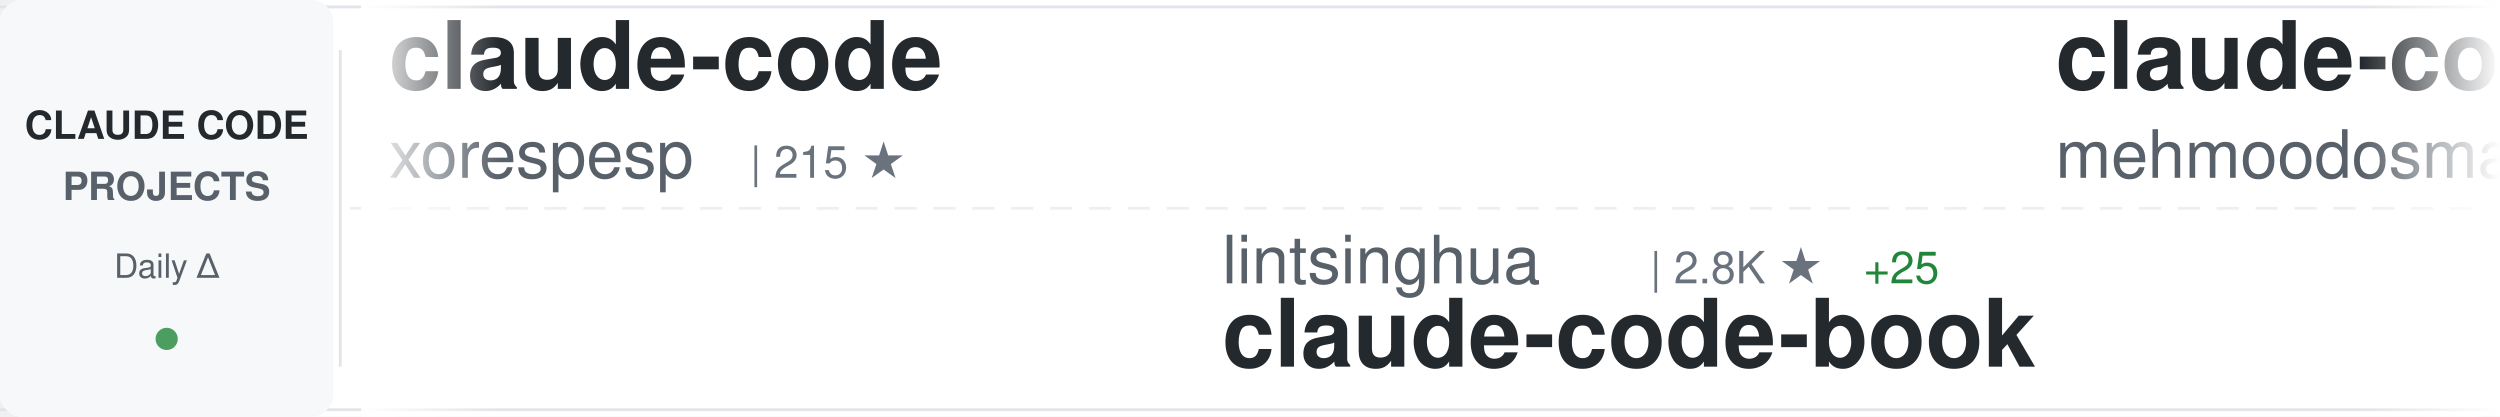
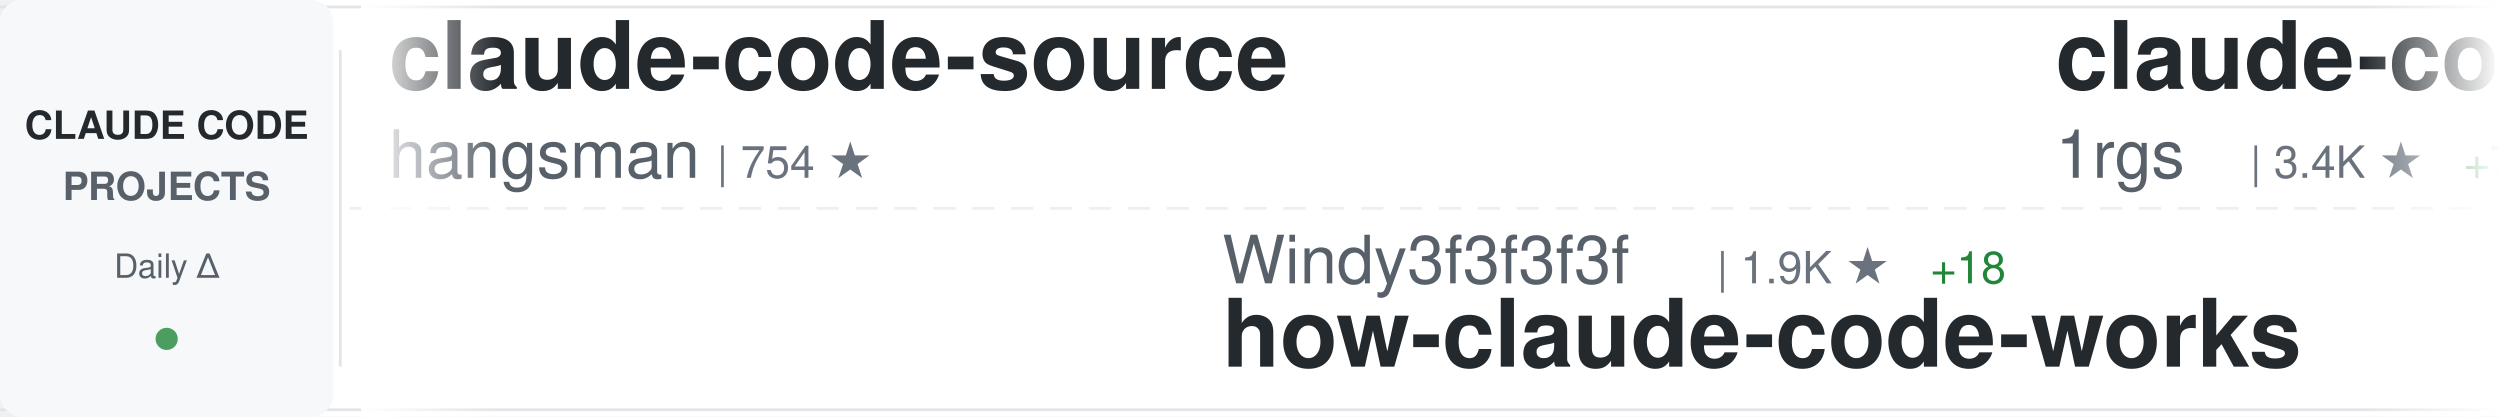
<svg xmlns="http://www.w3.org/2000/svg" width="900" height="150">
  <defs>
    <linearGradient id="awesomeLeftFade" x1="0%" y1="0%" x2="100%" y2="0%">
      <stop offset="0%" style="stop-color:#ffffff;stop-opacity:1" />
      <stop offset="100%" style="stop-color:#ffffff;stop-opacity:0" />
    </linearGradient>
    <linearGradient id="awesomeRightFade" x1="0%" y1="0%" x2="100%" y2="0%">
      <stop offset="0%" style="stop-color:#ffffff;stop-opacity:0" />
      <stop offset="100%" style="stop-color:#ffffff;stop-opacity:1" />
    </linearGradient>
  </defs>
  <rect width="900" height="150" fill="#ffffff" rx="8" />
  <rect x="0" y="2" width="900" height="1" fill="#e1e4e8" />
  <rect x="0" y="147" width="900" height="1" fill="#e1e4e8" />
  <line x1="0" y1="75" x2="900" y2="75" stroke="#e1e4e8" stroke-width="1" stroke-dasharray="8 6" opacity="0.6" />
  <rect x="0" y="0" width="120" height="150" fill="#f6f8fa" rx="8" />
  <text x="60" y="50" font-family="-apple-system, BlinkMacSystemFont, 'Segoe UI', Helvetica, Arial, sans-serif" font-size="14" font-weight="600" fill="#24292e" text-anchor="middle">CLAUDE CODE</text>
  <text x="60" y="72" font-family="-apple-system, BlinkMacSystemFont, 'Segoe UI', Helvetica, Arial, sans-serif" font-size="14" font-weight="600" fill="#586069" text-anchor="middle">PROJECTS</text>
  <text x="60" y="100" font-family="-apple-system, BlinkMacSystemFont, 'Segoe UI', Helvetica, Arial, sans-serif" font-size="12" font-weight="500" fill="#586069" text-anchor="middle">Daily Δ</text>
  <circle cx="60" cy="122" r="4" fill="#22863a" opacity="0.8" />
  <rect x="122" y="18" width="1" height="114" fill="#e1e4e8" />
  <clipPath id="awesomeTickerClip">
    <rect x="130" y="0" width="770" height="150" />
  </clipPath>
  <g clip-path="url(#awesomeTickerClip)">
    <g id="awesomeTickerItems">
      <animateTransform attributeName="transform" attributeType="XML" type="translate" from="0 0" to="-3000 0" dur="54s" repeatCount="indefinite" />
      <g transform="translate(0, 0)">
-         <text x="140" y="32" font-family="-apple-system, BlinkMacSystemFont, 'Segoe UI', Helvetica, Arial, sans-serif" font-size="34" font-weight="600" fill="#24292e">claude-code</text>
-         <text x="140" y="64" font-family="-apple-system, BlinkMacSystemFont, 'Segoe UI', Helvetica, Arial, sans-serif" font-size="24" font-weight="400" fill="#586069">xorespesp</text>
-         <text x="270" y="64" font-family="-apple-system, BlinkMacSystemFont, 'Segoe UI', Helvetica, Arial, sans-serif" font-size="16" font-weight="500" fill="#6a737d">| 215 ★</text>
+         <text x="140" y="32" font-family="-apple-system, BlinkMacSystemFont, 'Segoe UI', Helvetica, Arial, sans-serif" font-size="34" font-weight="600" fill="#24292e">claude-code-source</text>
+         <text x="140" y="64" font-family="-apple-system, BlinkMacSystemFont, 'Segoe UI', Helvetica, Arial, sans-serif" font-size="24" font-weight="400" fill="#586069">hangsman</text>
+         <text x="258" y="64" font-family="-apple-system, BlinkMacSystemFont, 'Segoe UI', Helvetica, Arial, sans-serif" font-size="16" font-weight="500" fill="#6a737d">| 754 ★</text>
      </g>
      <g transform="translate(300, 0)">
-         <text x="140" y="102" font-family="-apple-system, BlinkMacSystemFont, 'Segoe UI', Helvetica, Arial, sans-serif" font-size="24" font-weight="400" fill="#586069">lintsinghua</text>
-         <text x="294" y="102" font-family="-apple-system, BlinkMacSystemFont, 'Segoe UI', Helvetica, Arial, sans-serif" font-size="16" font-weight="500" fill="#6a737d">| 2.8K ★</text>
-         <text x="371" y="102" font-family="-apple-system, BlinkMacSystemFont, 'Segoe UI', Helvetica, Arial, sans-serif" font-size="16" font-weight="500" fill="#22863a"> +25</text>
-         <text x="140" y="132" font-family="-apple-system, BlinkMacSystemFont, 'Segoe UI', Helvetica, Arial, sans-serif" font-size="34" font-weight="600" fill="#24292e">claude-code-book</text>
+         <text x="140" y="102" font-family="-apple-system, BlinkMacSystemFont, 'Segoe UI', Helvetica, Arial, sans-serif" font-size="24" font-weight="400" fill="#586069">Windy3f3f3f3f</text>
+         <text x="318" y="102" font-family="-apple-system, BlinkMacSystemFont, 'Segoe UI', Helvetica, Arial, sans-serif" font-size="16" font-weight="500" fill="#6a737d">| 1.9K ★</text>
+         <text x="395" y="102" font-family="-apple-system, BlinkMacSystemFont, 'Segoe UI', Helvetica, Arial, sans-serif" font-size="16" font-weight="500" fill="#22863a"> +18</text>
+         <text x="140" y="132" font-family="-apple-system, BlinkMacSystemFont, 'Segoe UI', Helvetica, Arial, sans-serif" font-size="34" font-weight="600" fill="#24292e">how-claude-code-works</text>
      </g>
      <g transform="translate(600, 0)">
-         <text x="140" y="32" font-family="-apple-system, BlinkMacSystemFont, 'Segoe UI', Helvetica, Arial, sans-serif" font-size="34" font-weight="600" fill="#24292e">claude-code</text>
-         <text x="140" y="64" font-family="-apple-system, BlinkMacSystemFont, 'Segoe UI', Helvetica, Arial, sans-serif" font-size="24" font-weight="400" fill="#586069">mehmoodosman</text>
-         <text x="306" y="64" font-family="-apple-system, BlinkMacSystemFont, 'Segoe UI', Helvetica, Arial, sans-serif" font-size="16" font-weight="500" fill="#6a737d">| 163 ★</text>
+         <text x="140" y="32" font-family="-apple-system, BlinkMacSystemFont, 'Segoe UI', Helvetica, Arial, sans-serif" font-size="34" font-weight="600" fill="#24292e">claude-code-proxy</text>
+         <text x="140" y="64" font-family="-apple-system, BlinkMacSystemFont, 'Segoe UI', Helvetica, Arial, sans-serif" font-size="24" font-weight="400" fill="#586069">1rgs</text>
+         <text x="210" y="64" font-family="-apple-system, BlinkMacSystemFont, 'Segoe UI', Helvetica, Arial, sans-serif" font-size="16" font-weight="500" fill="#6a737d">| 3.4K ★</text>
+         <text x="287" y="64" font-family="-apple-system, BlinkMacSystemFont, 'Segoe UI', Helvetica, Arial, sans-serif" font-size="16" font-weight="500" fill="#22863a"> +7</text>
      </g>
      <g transform="translate(900, 0)">
-         <text x="140" y="102" font-family="-apple-system, BlinkMacSystemFont, 'Segoe UI', Helvetica, Arial, sans-serif" font-size="24" font-weight="400" fill="#586069">zstmfhy</text>
-         <text x="246" y="102" font-family="-apple-system, BlinkMacSystemFont, 'Segoe UI', Helvetica, Arial, sans-serif" font-size="16" font-weight="500" fill="#6a737d">| 192 ★</text>
-         <text x="140" y="132" font-family="-apple-system, BlinkMacSystemFont, 'Segoe UI', Helvetica, Arial, sans-serif" font-size="34" font-weight="600" fill="#24292e">Claude-code</text>
+         <text x="140" y="102" font-family="-apple-system, BlinkMacSystemFont, 'Segoe UI', Helvetica, Arial, sans-serif" font-size="24" font-weight="400" fill="#586069">claude-code-best</text>
+         <text x="354" y="102" font-family="-apple-system, BlinkMacSystemFont, 'Segoe UI', Helvetica, Arial, sans-serif" font-size="16" font-weight="500" fill="#6a737d">| 16.2K ★</text>
+         <text x="440" y="102" font-family="-apple-system, BlinkMacSystemFont, 'Segoe UI', Helvetica, Arial, sans-serif" font-size="16" font-weight="500" fill="#22863a"> +108</text>
+         <text x="140" y="132" font-family="-apple-system, BlinkMacSystemFont, 'Segoe UI', Helvetica, Arial, sans-serif" font-size="34" font-weight="600" fill="#24292e">claude-code</text>
      </g>
      <g transform="translate(1200, 0)">
-         <text x="140" y="32" font-family="-apple-system, BlinkMacSystemFont, 'Segoe UI', Helvetica, Arial, sans-serif" font-size="34" font-weight="600" fill="#24292e">claude-code-infrastructu...</text>
-         <text x="140" y="64" font-family="-apple-system, BlinkMacSystemFont, 'Segoe UI', Helvetica, Arial, sans-serif" font-size="24" font-weight="400" fill="#586069">diet103</text>
-         <text x="246" y="64" font-family="-apple-system, BlinkMacSystemFont, 'Segoe UI', Helvetica, Arial, sans-serif" font-size="16" font-weight="500" fill="#6a737d">| 9.5K ★</text>
-         <text x="323" y="64" font-family="-apple-system, BlinkMacSystemFont, 'Segoe UI', Helvetica, Arial, sans-serif" font-size="16" font-weight="500" fill="#22863a"> +7</text>
+         <text x="140" y="32" font-family="-apple-system, BlinkMacSystemFont, 'Segoe UI', Helvetica, Arial, sans-serif" font-size="34" font-weight="600" fill="#24292e">claude-code-action</text>
+         <text x="140" y="64" font-family="-apple-system, BlinkMacSystemFont, 'Segoe UI', Helvetica, Arial, sans-serif" font-size="24" font-weight="400" fill="#586069">anthropics</text>
+         <text x="282" y="64" font-family="-apple-system, BlinkMacSystemFont, 'Segoe UI', Helvetica, Arial, sans-serif" font-size="16" font-weight="500" fill="#6a737d">| 7.1K ★</text>
+         <text x="359" y="64" font-family="-apple-system, BlinkMacSystemFont, 'Segoe UI', Helvetica, Arial, sans-serif" font-size="16" font-weight="500" fill="#22863a"> +25</text>
      </g>
      <g transform="translate(1500, 0)">
-         <text x="140" y="102" font-family="-apple-system, BlinkMacSystemFont, 'Segoe UI', Helvetica, Arial, sans-serif" font-size="24" font-weight="400" fill="#586069">davila7</text>
-         <text x="246" y="102" font-family="-apple-system, BlinkMacSystemFont, 'Segoe UI', Helvetica, Arial, sans-serif" font-size="16" font-weight="500" fill="#6a737d">| 24.7K ★</text>
-         <text x="332" y="102" font-family="-apple-system, BlinkMacSystemFont, 'Segoe UI', Helvetica, Arial, sans-serif" font-size="16" font-weight="500" fill="#22863a"> +32</text>
-         <text x="140" y="132" font-family="-apple-system, BlinkMacSystemFont, 'Segoe UI', Helvetica, Arial, sans-serif" font-size="34" font-weight="600" fill="#24292e">claude-code-templates</text>
+         <text x="140" y="102" font-family="-apple-system, BlinkMacSystemFont, 'Segoe UI', Helvetica, Arial, sans-serif" font-size="24" font-weight="400" fill="#586069">yasasbanukaofficial</text>
+         <text x="390" y="102" font-family="-apple-system, BlinkMacSystemFont, 'Segoe UI', Helvetica, Arial, sans-serif" font-size="16" font-weight="500" fill="#6a737d">| 2.6K ★</text>
+         <text x="467" y="102" font-family="-apple-system, BlinkMacSystemFont, 'Segoe UI', Helvetica, Arial, sans-serif" font-size="16" font-weight="500" fill="#22863a"> +33</text>
+         <text x="140" y="132" font-family="-apple-system, BlinkMacSystemFont, 'Segoe UI', Helvetica, Arial, sans-serif" font-size="34" font-weight="600" fill="#24292e">claude-code</text>
      </g>
      <g transform="translate(1800, 0)">
-         <text x="140" y="32" font-family="-apple-system, BlinkMacSystemFont, 'Segoe UI', Helvetica, Arial, sans-serif" font-size="34" font-weight="600" fill="#24292e">claude-code-from-source</text>
-         <text x="140" y="64" font-family="-apple-system, BlinkMacSystemFont, 'Segoe UI', Helvetica, Arial, sans-serif" font-size="24" font-weight="400" fill="#586069">alejandrobalderas</text>
-         <text x="366" y="64" font-family="-apple-system, BlinkMacSystemFont, 'Segoe UI', Helvetica, Arial, sans-serif" font-size="16" font-weight="500" fill="#6a737d">| 1.6K ★</text>
-         <text x="443" y="64" font-family="-apple-system, BlinkMacSystemFont, 'Segoe UI', Helvetica, Arial, sans-serif" font-size="16" font-weight="500" fill="#22863a"> +25</text>
+         <text x="140" y="32" font-family="-apple-system, BlinkMacSystemFont, 'Segoe UI', Helvetica, Arial, sans-serif" font-size="34" font-weight="600" fill="#24292e">claude-code</text>
+         <text x="140" y="64" font-family="-apple-system, BlinkMacSystemFont, 'Segoe UI', Helvetica, Arial, sans-serif" font-size="24" font-weight="400" fill="#586069">freestylefly</text>
+         <text x="306" y="64" font-family="-apple-system, BlinkMacSystemFont, 'Segoe UI', Helvetica, Arial, sans-serif" font-size="16" font-weight="500" fill="#6a737d">| 123 ★</text>
+         <text x="374" y="64" font-family="-apple-system, BlinkMacSystemFont, 'Segoe UI', Helvetica, Arial, sans-serif" font-size="16" font-weight="500" fill="#22863a"> +2</text>
      </g>
      <g transform="translate(2100, 0)">
-         <text x="140" y="102" font-family="-apple-system, BlinkMacSystemFont, 'Segoe UI', Helvetica, Arial, sans-serif" font-size="24" font-weight="400" fill="#586069">AprilNEA</text>
-         <text x="258" y="102" font-family="-apple-system, BlinkMacSystemFont, 'Segoe UI', Helvetica, Arial, sans-serif" font-size="16" font-weight="500" fill="#6a737d">| 372 ★</text>
-         <text x="326" y="102" font-family="-apple-system, BlinkMacSystemFont, 'Segoe UI', Helvetica, Arial, sans-serif" font-size="16" font-weight="500" fill="#22863a"> +1</text>
-         <text x="140" y="132" font-family="-apple-system, BlinkMacSystemFont, 'Segoe UI', Helvetica, Arial, sans-serif" font-size="34" font-weight="600" fill="#24292e">claude-code-source</text>
+         <text x="140" y="102" font-family="-apple-system, BlinkMacSystemFont, 'Segoe UI', Helvetica, Arial, sans-serif" font-size="24" font-weight="400" fill="#586069">slopus</text>
+         <text x="234" y="102" font-family="-apple-system, BlinkMacSystemFont, 'Segoe UI', Helvetica, Arial, sans-serif" font-size="16" font-weight="500" fill="#6a737d">| 18.6K ★</text>
+         <text x="320" y="102" font-family="-apple-system, BlinkMacSystemFont, 'Segoe UI', Helvetica, Arial, sans-serif" font-size="16" font-weight="500" fill="#22863a"> +89</text>
+         <text x="140" y="132" font-family="-apple-system, BlinkMacSystemFont, 'Segoe UI', Helvetica, Arial, sans-serif" font-size="34" font-weight="600" fill="#24292e">happy</text>
      </g>
      <g transform="translate(2400, 0)">
-         <text x="140" y="32" font-family="-apple-system, BlinkMacSystemFont, 'Segoe UI', Helvetica, Arial, sans-serif" font-size="34" font-weight="600" fill="#24292e">antigravity-awesome-skil...</text>
-         <text x="140" y="64" font-family="-apple-system, BlinkMacSystemFont, 'Segoe UI', Helvetica, Arial, sans-serif" font-size="24" font-weight="400" fill="#586069">sickn33</text>
-         <text x="246" y="64" font-family="-apple-system, BlinkMacSystemFont, 'Segoe UI', Helvetica, Arial, sans-serif" font-size="16" font-weight="500" fill="#6a737d">| 33.6K ★</text>
-         <text x="332" y="64" font-family="-apple-system, BlinkMacSystemFont, 'Segoe UI', Helvetica, Arial, sans-serif" font-size="16" font-weight="500" fill="#22863a"> +197</text>
+         <text x="140" y="32" font-family="-apple-system, BlinkMacSystemFont, 'Segoe UI', Helvetica, Arial, sans-serif" font-size="34" font-weight="600" fill="#24292e">claude-howto</text>
+         <text x="140" y="64" font-family="-apple-system, BlinkMacSystemFont, 'Segoe UI', Helvetica, Arial, sans-serif" font-size="24" font-weight="400" fill="#586069">luongnv89</text>
+         <text x="270" y="64" font-family="-apple-system, BlinkMacSystemFont, 'Segoe UI', Helvetica, Arial, sans-serif" font-size="16" font-weight="500" fill="#6a737d">| 27.3K ★</text>
+         <text x="356" y="64" font-family="-apple-system, BlinkMacSystemFont, 'Segoe UI', Helvetica, Arial, sans-serif" font-size="16" font-weight="500" fill="#22863a"> +247</text>
      </g>
      <g transform="translate(2700, 0)">
-         <text x="140" y="102" font-family="-apple-system, BlinkMacSystemFont, 'Segoe UI', Helvetica, Arial, sans-serif" font-size="24" font-weight="400" fill="#586069">Pimzino</text>
-         <text x="246" y="102" font-family="-apple-system, BlinkMacSystemFont, 'Segoe UI', Helvetica, Arial, sans-serif" font-size="16" font-weight="500" fill="#6a737d">| 3.7K ★</text>
-         <text x="323" y="102" font-family="-apple-system, BlinkMacSystemFont, 'Segoe UI', Helvetica, Arial, sans-serif" font-size="16" font-weight="500" fill="#22863a"> +3</text>
-         <text x="140" y="132" font-family="-apple-system, BlinkMacSystemFont, 'Segoe UI', Helvetica, Arial, sans-serif" font-size="34" font-weight="600" fill="#24292e">claude-code-spec-workflo...</text>
+         <text x="140" y="102" font-family="-apple-system, BlinkMacSystemFont, 'Segoe UI', Helvetica, Arial, sans-serif" font-size="24" font-weight="400" fill="#586069">alex000kim</text>
+         <text x="282" y="102" font-family="-apple-system, BlinkMacSystemFont, 'Segoe UI', Helvetica, Arial, sans-serif" font-size="16" font-weight="500" fill="#6a737d">| 217 ★</text>
+         <text x="350" y="102" font-family="-apple-system, BlinkMacSystemFont, 'Segoe UI', Helvetica, Arial, sans-serif" font-size="16" font-weight="500" fill="#22863a"> +1</text>
+         <text x="140" y="132" font-family="-apple-system, BlinkMacSystemFont, 'Segoe UI', Helvetica, Arial, sans-serif" font-size="34" font-weight="600" fill="#24292e">claude-code</text>
      </g>
      <g transform="translate(3000, 0)">
-         <text x="140" y="32" font-family="-apple-system, BlinkMacSystemFont, 'Segoe UI', Helvetica, Arial, sans-serif" font-size="34" font-weight="600" fill="#24292e">claude-code</text>
-         <text x="140" y="64" font-family="-apple-system, BlinkMacSystemFont, 'Segoe UI', Helvetica, Arial, sans-serif" font-size="24" font-weight="400" fill="#586069">xorespesp</text>
-         <text x="270" y="64" font-family="-apple-system, BlinkMacSystemFont, 'Segoe UI', Helvetica, Arial, sans-serif" font-size="16" font-weight="500" fill="#6a737d">| 215 ★</text>
+         <text x="140" y="32" font-family="-apple-system, BlinkMacSystemFont, 'Segoe UI', Helvetica, Arial, sans-serif" font-size="34" font-weight="600" fill="#24292e">claude-code-source</text>
+         <text x="140" y="64" font-family="-apple-system, BlinkMacSystemFont, 'Segoe UI', Helvetica, Arial, sans-serif" font-size="24" font-weight="400" fill="#586069">hangsman</text>
+         <text x="258" y="64" font-family="-apple-system, BlinkMacSystemFont, 'Segoe UI', Helvetica, Arial, sans-serif" font-size="16" font-weight="500" fill="#6a737d">| 754 ★</text>
      </g>
      <g transform="translate(3300, 0)">
-         <text x="140" y="102" font-family="-apple-system, BlinkMacSystemFont, 'Segoe UI', Helvetica, Arial, sans-serif" font-size="24" font-weight="400" fill="#586069">lintsinghua</text>
-         <text x="294" y="102" font-family="-apple-system, BlinkMacSystemFont, 'Segoe UI', Helvetica, Arial, sans-serif" font-size="16" font-weight="500" fill="#6a737d">| 2.8K ★</text>
-         <text x="371" y="102" font-family="-apple-system, BlinkMacSystemFont, 'Segoe UI', Helvetica, Arial, sans-serif" font-size="16" font-weight="500" fill="#22863a"> +25</text>
-         <text x="140" y="132" font-family="-apple-system, BlinkMacSystemFont, 'Segoe UI', Helvetica, Arial, sans-serif" font-size="34" font-weight="600" fill="#24292e">claude-code-book</text>
+         <text x="140" y="102" font-family="-apple-system, BlinkMacSystemFont, 'Segoe UI', Helvetica, Arial, sans-serif" font-size="24" font-weight="400" fill="#586069">Windy3f3f3f3f</text>
+         <text x="318" y="102" font-family="-apple-system, BlinkMacSystemFont, 'Segoe UI', Helvetica, Arial, sans-serif" font-size="16" font-weight="500" fill="#6a737d">| 1.9K ★</text>
+         <text x="395" y="102" font-family="-apple-system, BlinkMacSystemFont, 'Segoe UI', Helvetica, Arial, sans-serif" font-size="16" font-weight="500" fill="#22863a"> +18</text>
+         <text x="140" y="132" font-family="-apple-system, BlinkMacSystemFont, 'Segoe UI', Helvetica, Arial, sans-serif" font-size="34" font-weight="600" fill="#24292e">how-claude-code-works</text>
      </g>
      <g transform="translate(3600, 0)">
-         <text x="140" y="32" font-family="-apple-system, BlinkMacSystemFont, 'Segoe UI', Helvetica, Arial, sans-serif" font-size="34" font-weight="600" fill="#24292e">claude-code</text>
-         <text x="140" y="64" font-family="-apple-system, BlinkMacSystemFont, 'Segoe UI', Helvetica, Arial, sans-serif" font-size="24" font-weight="400" fill="#586069">mehmoodosman</text>
-         <text x="306" y="64" font-family="-apple-system, BlinkMacSystemFont, 'Segoe UI', Helvetica, Arial, sans-serif" font-size="16" font-weight="500" fill="#6a737d">| 163 ★</text>
+         <text x="140" y="32" font-family="-apple-system, BlinkMacSystemFont, 'Segoe UI', Helvetica, Arial, sans-serif" font-size="34" font-weight="600" fill="#24292e">claude-code-proxy</text>
+         <text x="140" y="64" font-family="-apple-system, BlinkMacSystemFont, 'Segoe UI', Helvetica, Arial, sans-serif" font-size="24" font-weight="400" fill="#586069">1rgs</text>
+         <text x="210" y="64" font-family="-apple-system, BlinkMacSystemFont, 'Segoe UI', Helvetica, Arial, sans-serif" font-size="16" font-weight="500" fill="#6a737d">| 3.4K ★</text>
+         <text x="287" y="64" font-family="-apple-system, BlinkMacSystemFont, 'Segoe UI', Helvetica, Arial, sans-serif" font-size="16" font-weight="500" fill="#22863a"> +7</text>
      </g>
      <g transform="translate(3900, 0)">
-         <text x="140" y="102" font-family="-apple-system, BlinkMacSystemFont, 'Segoe UI', Helvetica, Arial, sans-serif" font-size="24" font-weight="400" fill="#586069">zstmfhy</text>
-         <text x="246" y="102" font-family="-apple-system, BlinkMacSystemFont, 'Segoe UI', Helvetica, Arial, sans-serif" font-size="16" font-weight="500" fill="#6a737d">| 192 ★</text>
-         <text x="140" y="132" font-family="-apple-system, BlinkMacSystemFont, 'Segoe UI', Helvetica, Arial, sans-serif" font-size="34" font-weight="600" fill="#24292e">Claude-code</text>
+         <text x="140" y="102" font-family="-apple-system, BlinkMacSystemFont, 'Segoe UI', Helvetica, Arial, sans-serif" font-size="24" font-weight="400" fill="#586069">claude-code-best</text>
+         <text x="354" y="102" font-family="-apple-system, BlinkMacSystemFont, 'Segoe UI', Helvetica, Arial, sans-serif" font-size="16" font-weight="500" fill="#6a737d">| 16.2K ★</text>
+         <text x="440" y="102" font-family="-apple-system, BlinkMacSystemFont, 'Segoe UI', Helvetica, Arial, sans-serif" font-size="16" font-weight="500" fill="#22863a"> +108</text>
+         <text x="140" y="132" font-family="-apple-system, BlinkMacSystemFont, 'Segoe UI', Helvetica, Arial, sans-serif" font-size="34" font-weight="600" fill="#24292e">claude-code</text>
      </g>
    </g>
  </g>
  <rect x="130" y="0" width="50" height="150" fill="url(#awesomeLeftFade)" />
  <rect x="850" y="0" width="50" height="150" fill="url(#awesomeRightFade)" />
</svg>
